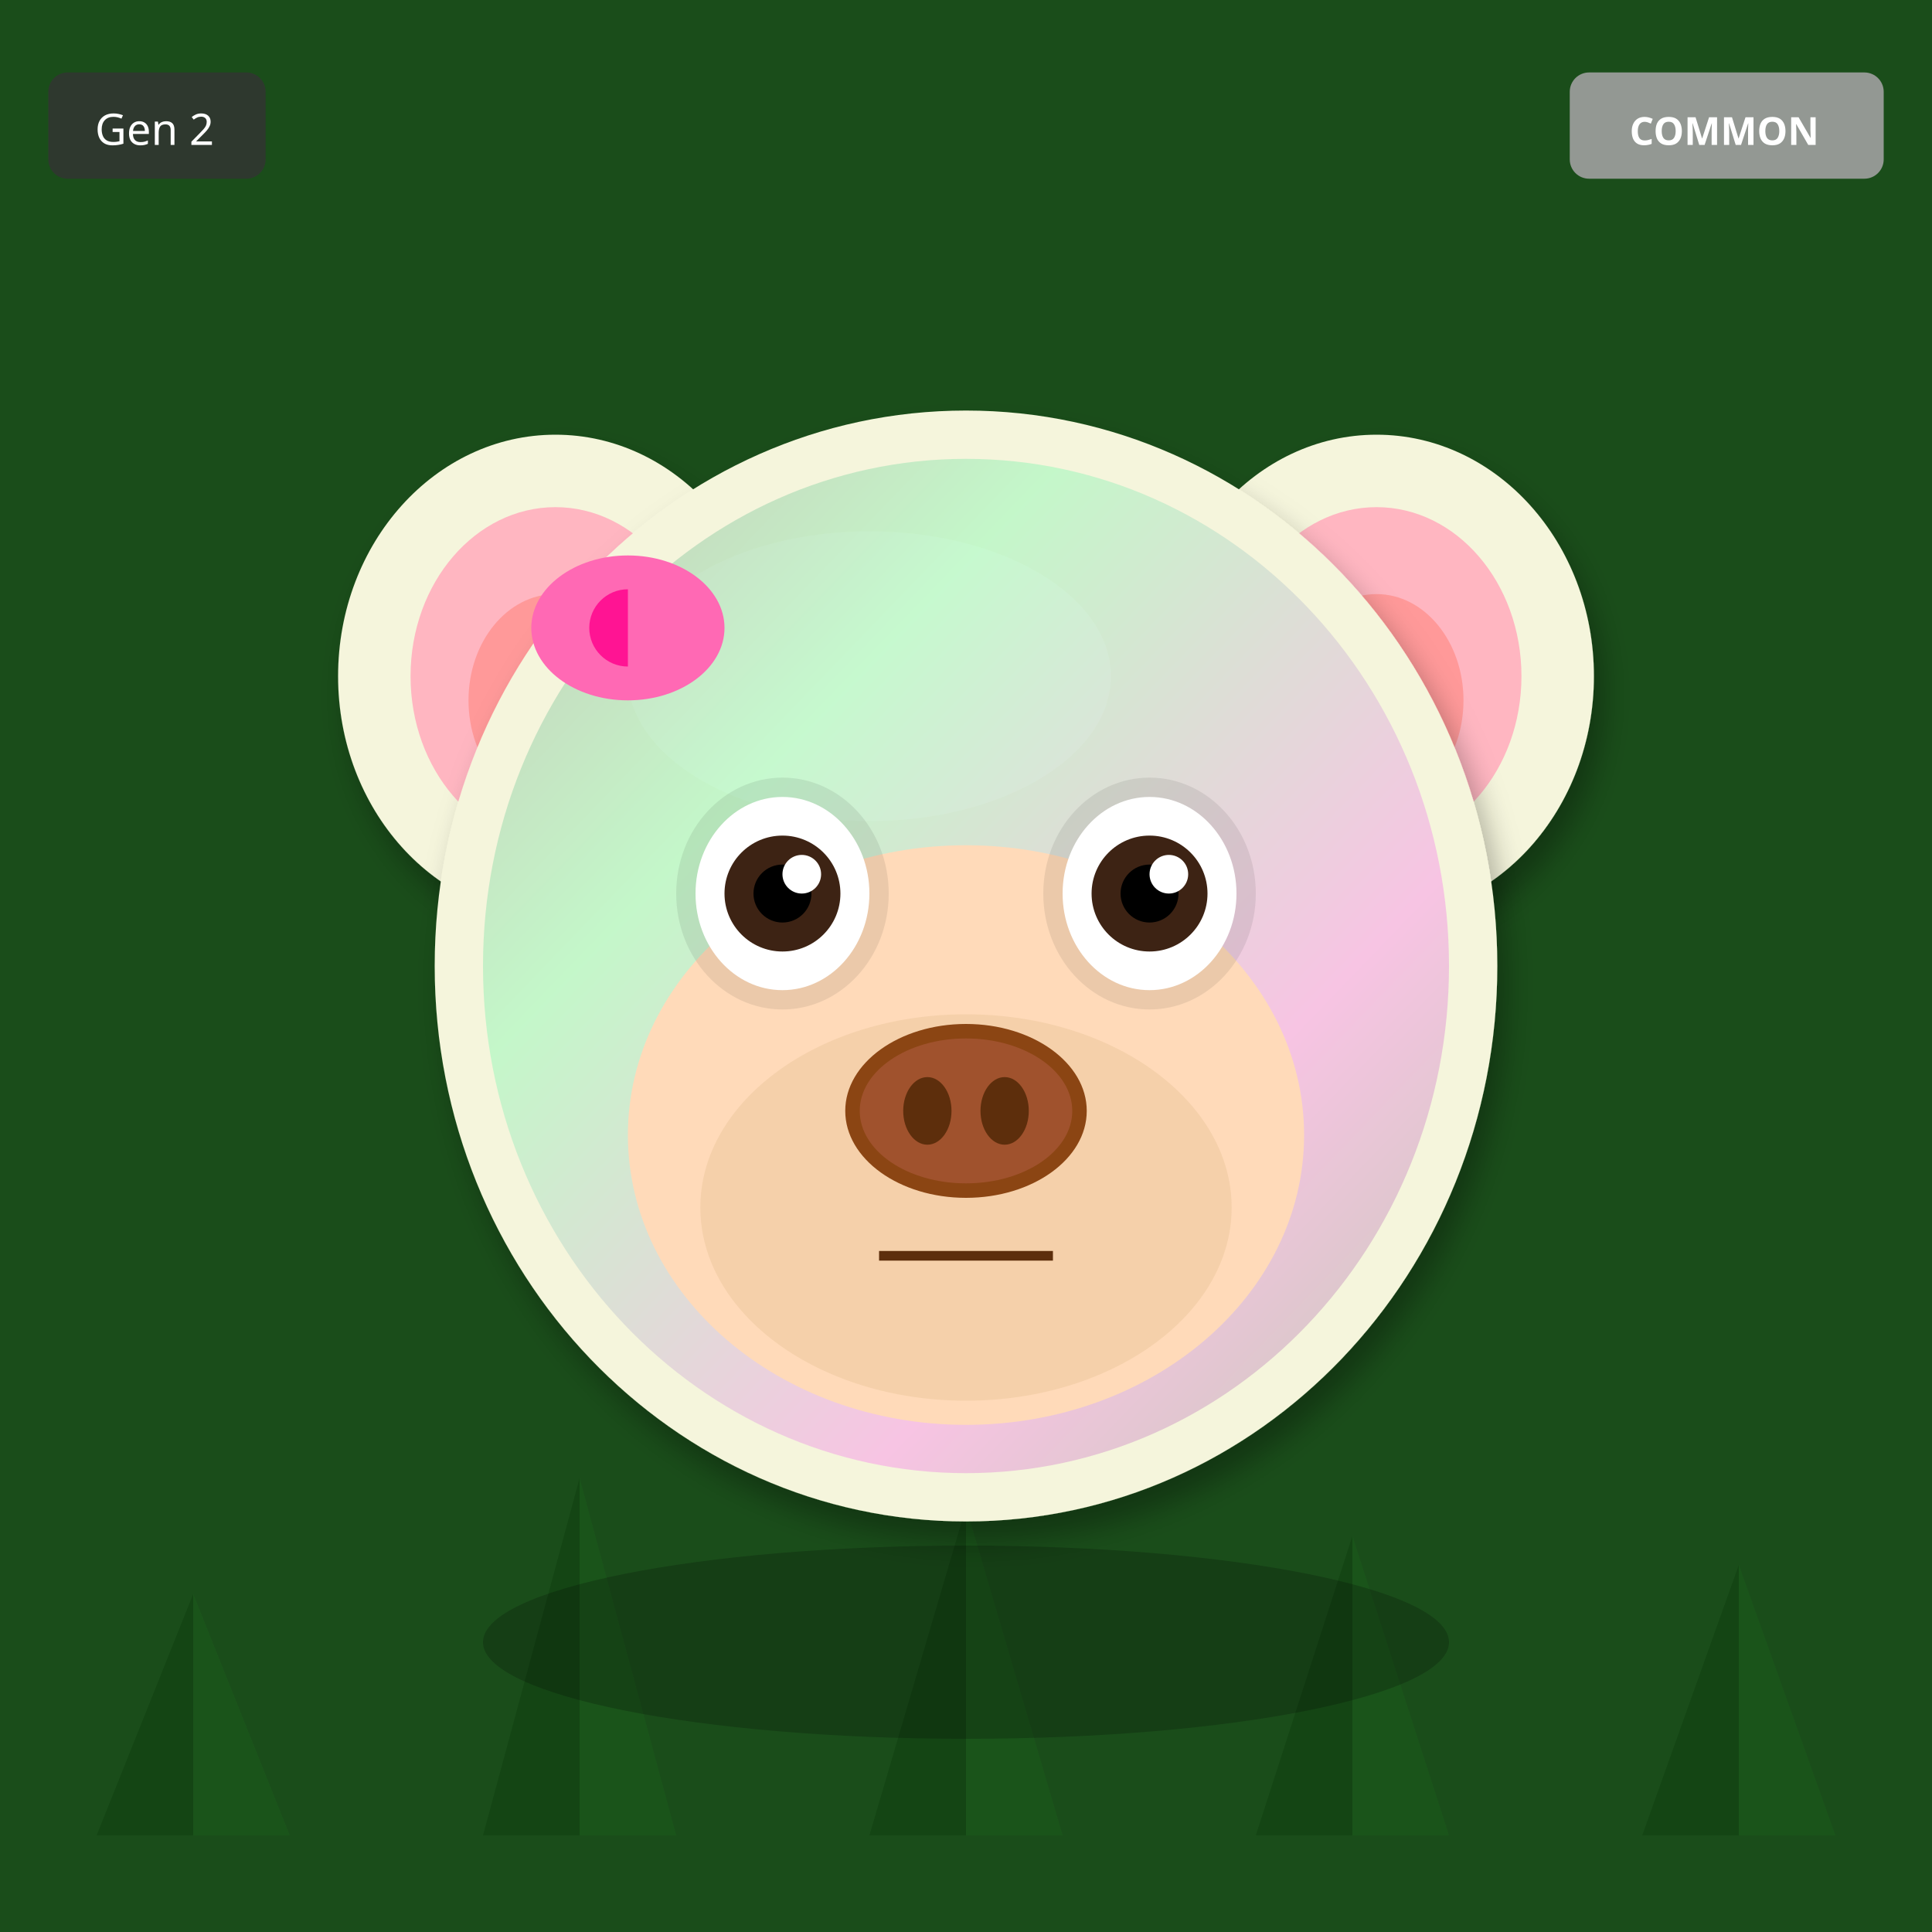
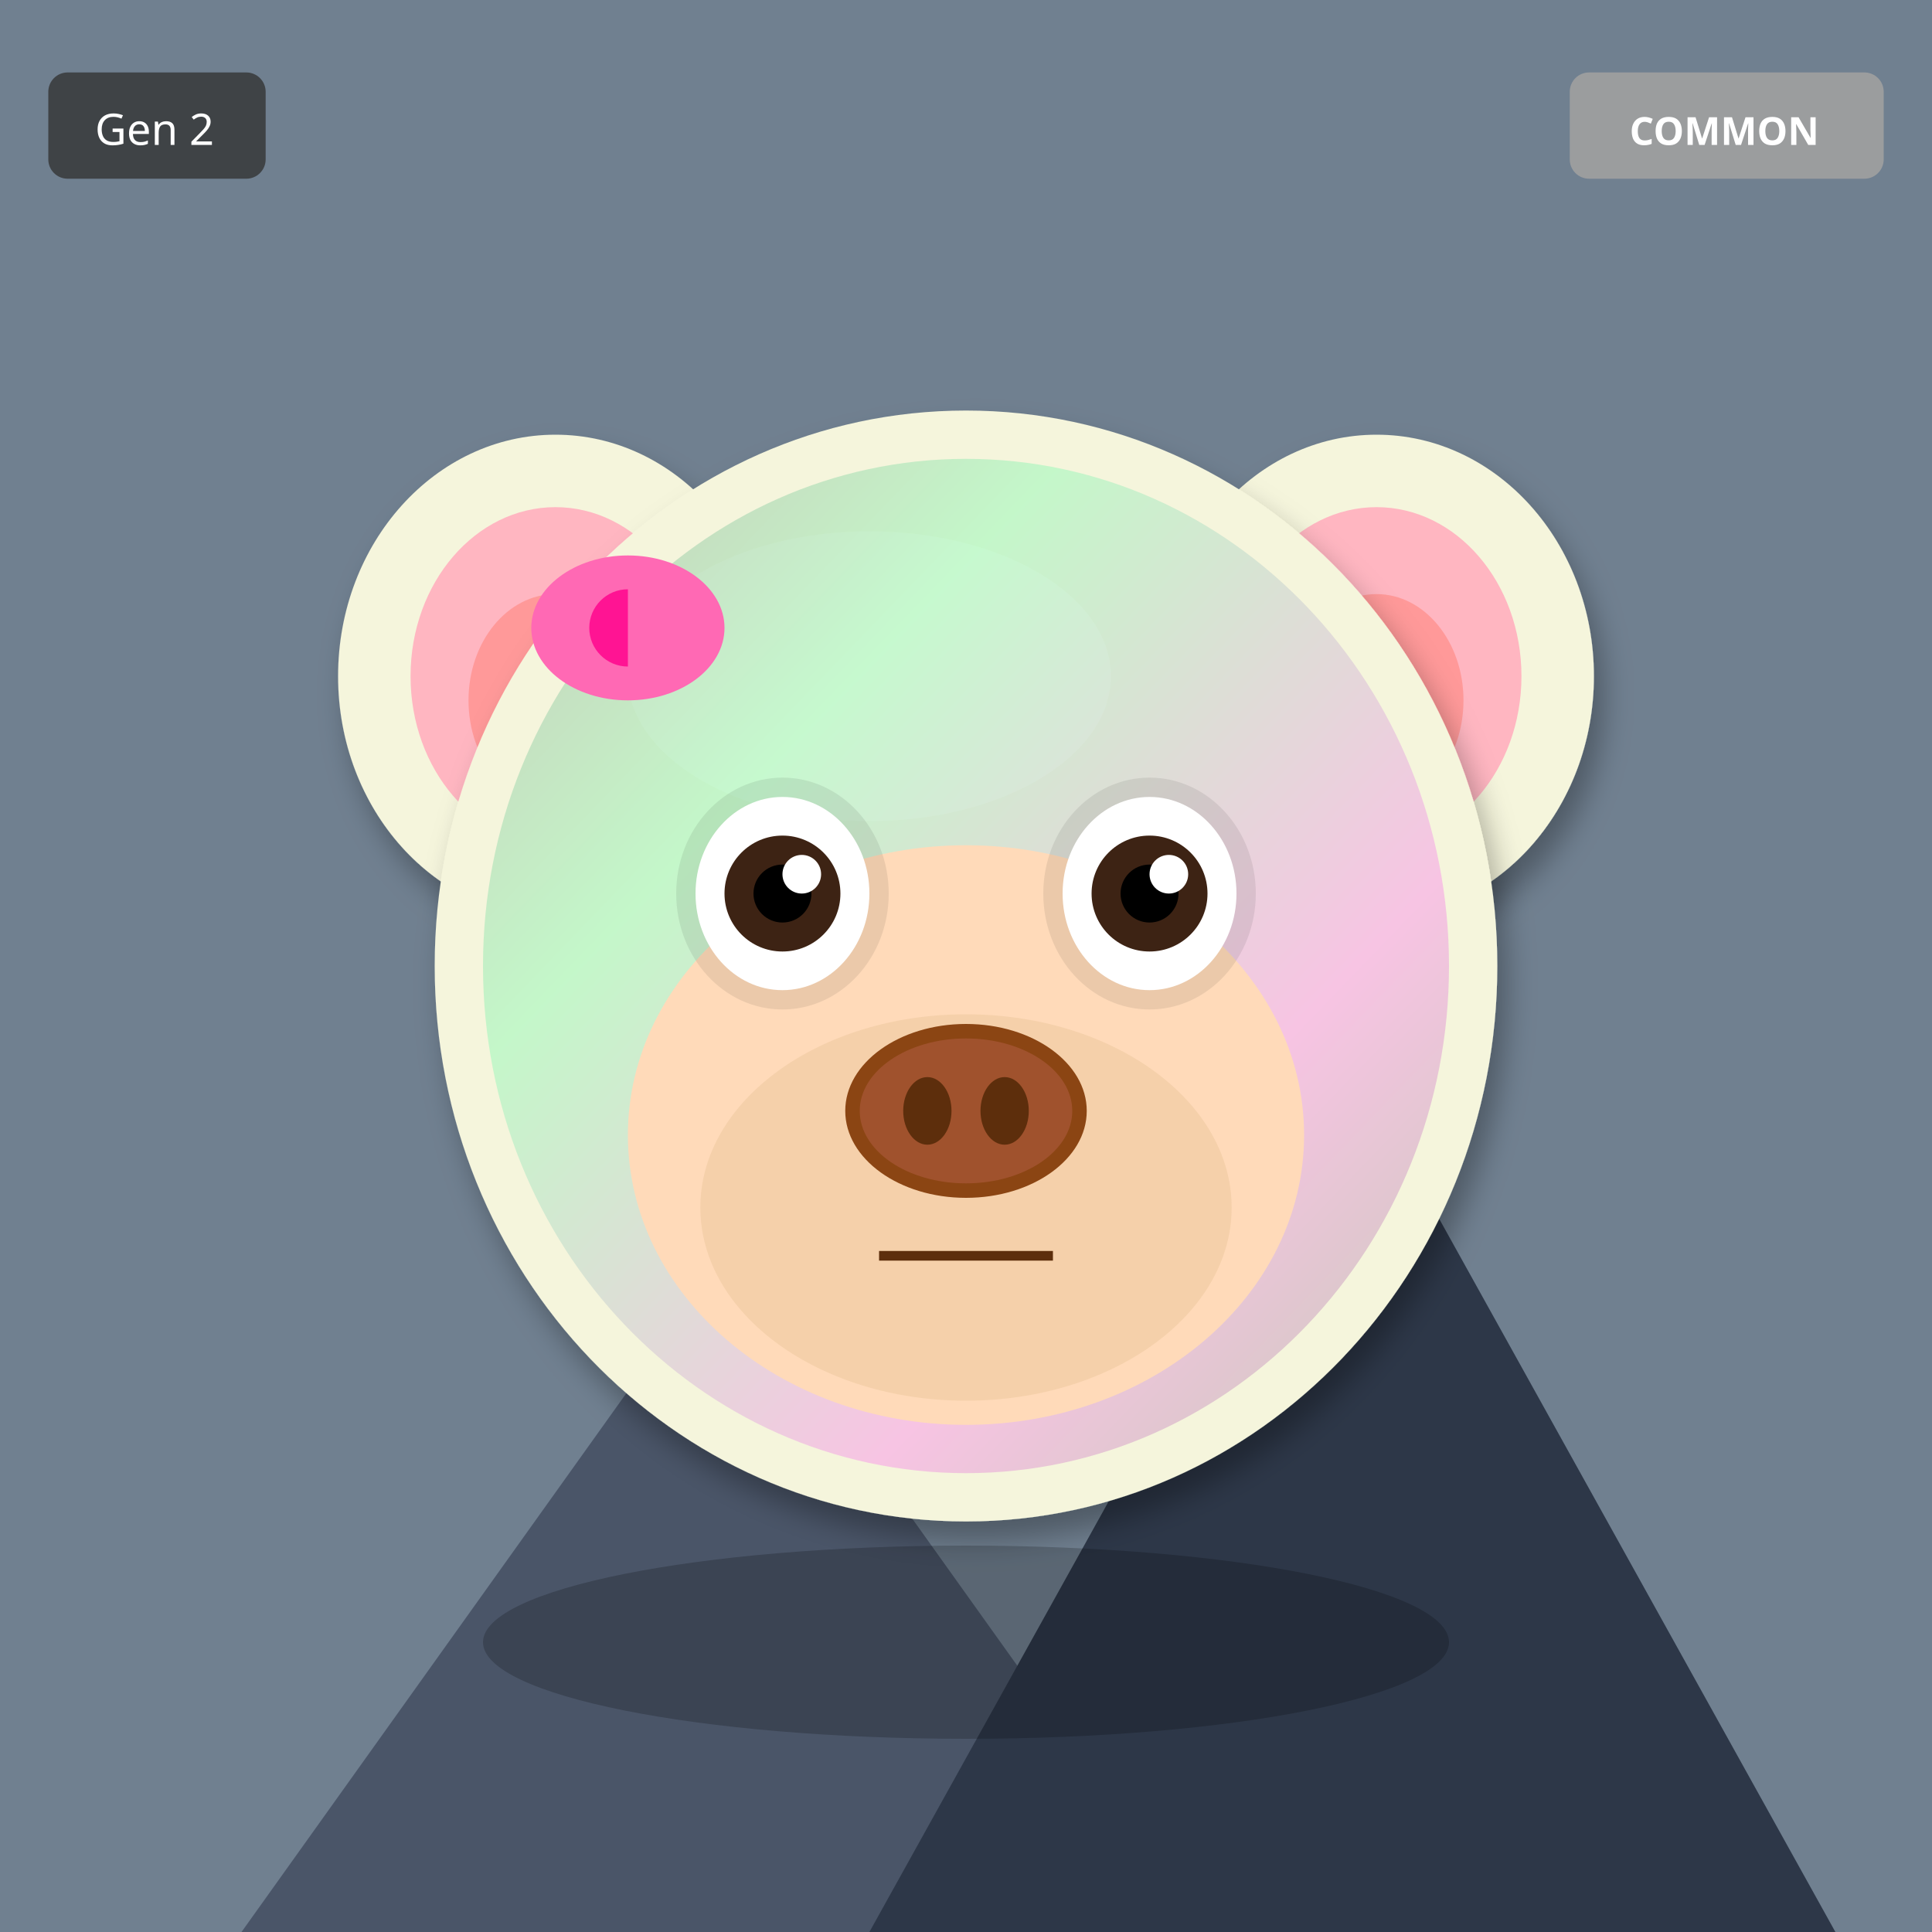
<svg xmlns="http://www.w3.org/2000/svg" width="400" height="400" viewBox="0 0 400 400">
  <defs>
    <filter id="shadow" x="-20%" y="-20%" width="140%" height="140%">
      <feDropShadow dx="2" dy="4" stdDeviation="3" flood-opacity="0.3" />
    </filter>
    <filter id="glow" x="-50%" y="-50%" width="200%" height="200%">
      <feGaussianBlur stdDeviation="8" result="blur" />
      <feMerge>
        <feMergeNode in="blur" />
        <feMergeNode in="SourceGraphic" />
      </feMerge>
    </filter>
    <linearGradient id="rainbow-body" x1="0%" y1="0%" x2="100%" y2="100%">
      <stop offset="0%" stop-color="#FF6B6B" />
      <stop offset="25%" stop-color="#FFE66D" />
      <stop offset="50%" stop-color="#4ECDC4" />
      <stop offset="75%" stop-color="#45B7D1" />
      <stop offset="100%" stop-color="#DDA0DD" />
    </linearGradient>
    <radialGradient id="galaxy-body" cx="30%" cy="30%">
      <stop offset="0%" stop-color="#E6E6FA" />
      <stop offset="50%" stop-color="#9370DB" />
      <stop offset="100%" stop-color="#1A0033" />
    </radialGradient>
    <linearGradient id="holo-body" x1="0%" y1="0%" x2="100%" y2="100%">
      <stop offset="0%" stop-color="#FF00FF" />
      <stop offset="50%" stop-color="#00FFFF" />
      <stop offset="100%" stop-color="#FFFF00" />
    </linearGradient>
    <linearGradient id="sky-gradient" x1="0%" y1="0%" x2="0%" y2="100%">
      <stop offset="0%" stop-color="#87CEEB" />
      <stop offset="100%" stop-color="#E0F4FF" />
    </linearGradient>
    <linearGradient id="grass-gradient" x1="0%" y1="0%" x2="0%" y2="100%">
      <stop offset="0%" stop-color="#90EE90" />
      <stop offset="100%" stop-color="#228B22" />
    </linearGradient>
    <linearGradient id="sunset-gradient" x1="0%" y1="0%" x2="0%" y2="100%">
      <stop offset="0%" stop-color="#FF6B6B" />
      <stop offset="50%" stop-color="#FFE66D" />
      <stop offset="100%" stop-color="#4ECDC4" />
    </linearGradient>
    <linearGradient id="aurora-gradient" x1="0%" y1="0%" x2="100%" y2="100%">
      <stop offset="0%" stop-color="#0D1B2A" />
      <stop offset="30%" stop-color="#00FF7F" />
      <stop offset="70%" stop-color="#FF00FF" />
      <stop offset="100%" stop-color="#0D1B2A" />
    </linearGradient>
    <radialGradient id="multiverse-gradient" cx="50%" cy="50%">
      <stop offset="0%" stop-color="#FFD700" />
      <stop offset="40%" stop-color="#FF00FF" />
      <stop offset="70%" stop-color="#00FFFF" />
      <stop offset="100%" stop-color="#000" />
    </radialGradient>
    <linearGradient id="rift-gradient" x1="0%" y1="0%" x2="100%" y2="100%">
      <stop offset="0%" stop-color="#000" />
      <stop offset="30%" stop-color="#9400D3" />
      <stop offset="50%" stop-color="#00FFFF" />
      <stop offset="70%" stop-color="#9400D3" />
      <stop offset="100%" stop-color="#000" />
    </linearGradient>
    <linearGradient id="heaven-gradient" x1="0%" y1="0%" x2="0%" y2="100%">
      <stop offset="0%" stop-color="#FFF" />
      <stop offset="50%" stop-color="#FFD700" stop-opacity="0.3" />
      <stop offset="100%" stop-color="#F0F8FF" />
    </linearGradient>
    <clipPath id="head-clip">
      <ellipse cx="200" cy="200" rx="110" ry="115" />
    </clipPath>
  </defs>
-   <rect width="400" height="400" fill="#1A4D1A" />
-   <polygon points="40,380 20,380 40,330" fill="#0D3D0D" opacity="0.5" />
-   <polygon points="40,380 60,380 40,330" fill="#1A5C1A" opacity="0.5" />
-   <polygon points="120,380 100,380 120,306" fill="#0D3D0D" opacity="0.5" />
-   <polygon points="120,380 140,380 120,306" fill="#1A5C1A" opacity="0.5" />
-   <polygon points="200,380 180,380 200,312" fill="#0D3D0D" opacity="0.5" />
-   <polygon points="200,380 220,380 200,312" fill="#1A5C1A" opacity="0.5" />
-   <polygon points="280,380 260,380 280,318" fill="#0D3D0D" opacity="0.5" />
-   <polygon points="280,380 300,380 280,318" fill="#1A5C1A" opacity="0.5" />
-   <polygon points="360,380 340,380 360,324" fill="#0D3D0D" opacity="0.5" />
-   <polygon points="360,380 380,380 360,324" fill="#1A5C1A" opacity="0.5" />
+   <rect width="400" height="400" fill="#708090" />
+   <polygon points="50,400 150,260 250,400" fill="#4A5568" />
+   <polygon points="180,400 280,220 380,400" fill="#2D3748" />
+   <polygon points="145,270 150,260 155,270" fill="white" />
+   <polygon points="275,230 280,220 285,230" fill="white" />
  <ellipse cx="115" cy="140" rx="45" ry="50" fill="#F5F5DC" filter="url(#shadow)" />
  <ellipse cx="115" cy="140" rx="30" ry="35" fill="#FFB6C1" />
  <ellipse cx="115" cy="145" rx="18" ry="22" fill="#FF9999" />
  <ellipse cx="285" cy="140" rx="45" ry="50" fill="#F5F5DC" filter="url(#shadow)" />
  <ellipse cx="285" cy="140" rx="30" ry="35" fill="#FFB6C1" />
  <ellipse cx="285" cy="145" rx="18" ry="22" fill="#FF9999" />
  <ellipse cx="200" cy="200" rx="110" ry="115" fill="#F5F5DC" filter="url(#shadow)" />
  <ellipse cx="180" cy="140" rx="50" ry="30" fill="#FFFFF0" opacity="0.3" />
  <g clip-path="url(#head-clip)">
    <ellipse cx="200" cy="200" rx="100" ry="105" fill="url(#aurora-gradient)" opacity="0.2" />
  </g>
  <ellipse cx="200" cy="235" rx="70" ry="60" fill="#FFDAB9" />
  <ellipse cx="200" cy="250" rx="55" ry="40" fill="#DEB887" opacity="0.3" />
  <ellipse cx="162" cy="185" rx="22" ry="24" fill="#000" opacity="0.08" />
  <ellipse cx="238" cy="185" rx="22" ry="24" fill="#000" opacity="0.08" />
  <ellipse cx="162" cy="185" rx="18" ry="20" fill="white" />
  <circle cx="162" cy="185" r="12" fill="#3D2314" />
  <circle cx="162" cy="185" r="6" fill="#000" />
  <circle cx="166" cy="181" r="4" fill="white" />
  <ellipse cx="238" cy="185" rx="18" ry="20" fill="white" />
  <circle cx="238" cy="185" r="12" fill="#3D2314" />
  <circle cx="238" cy="185" r="6" fill="#000" />
  <circle cx="242" cy="181" r="4" fill="white" />
  <g>
    <ellipse cx="200" cy="230" rx="25" ry="18" fill="#8B4513" />
    <ellipse cx="200" cy="230" rx="22" ry="15" fill="#A0522D" />
    <ellipse cx="192" cy="230" rx="5" ry="7" fill="#5D2E0C" />
    <ellipse cx="208" cy="230" rx="5" ry="7" fill="#5D2E0C" />
  </g>
  <line x1="182" y1="260" x2="218" y2="260" stroke="#5D2E0C" stroke-width="2" />
  <ellipse cx="130" cy="130" rx="20" ry="15" fill="#FF69B4" />
  <ellipse cx="130" cy="130" rx="8" ry="8" fill="#FF1493" />
  <polygon points="130,115 145,130 130,145" fill="#FF69B4" />
  <ellipse cx="200" cy="340" rx="100" ry="20" fill="#000" opacity="0.2" />
  <g transform="translate(325, 15)">
    <rect width="65" height="22" rx="4" fill="#A0A0A0" opacity="0.9" />
    <text x="32" y="15" font-size="8" fill="#FFF" text-anchor="middle" font-family="sans-serif" font-weight="bold">COMMON</text>
  </g>
  <g transform="translate(10, 15)">
    <rect width="45" height="22" rx="4" fill="#333" opacity="0.8" />
    <text x="22" y="15" font-size="9" fill="#FFF" text-anchor="middle" font-family="sans-serif">Gen 2</text>
  </g>
</svg>
